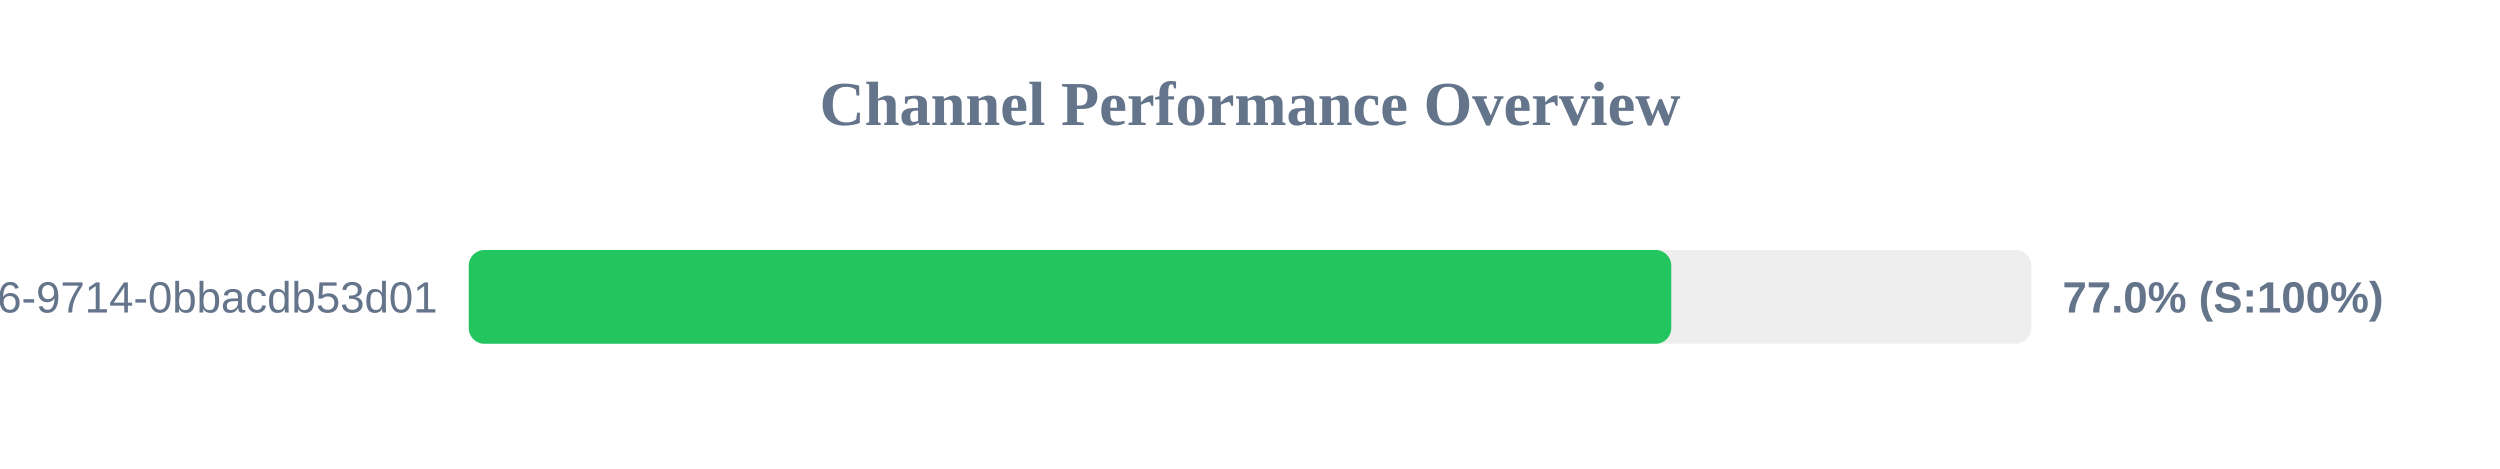
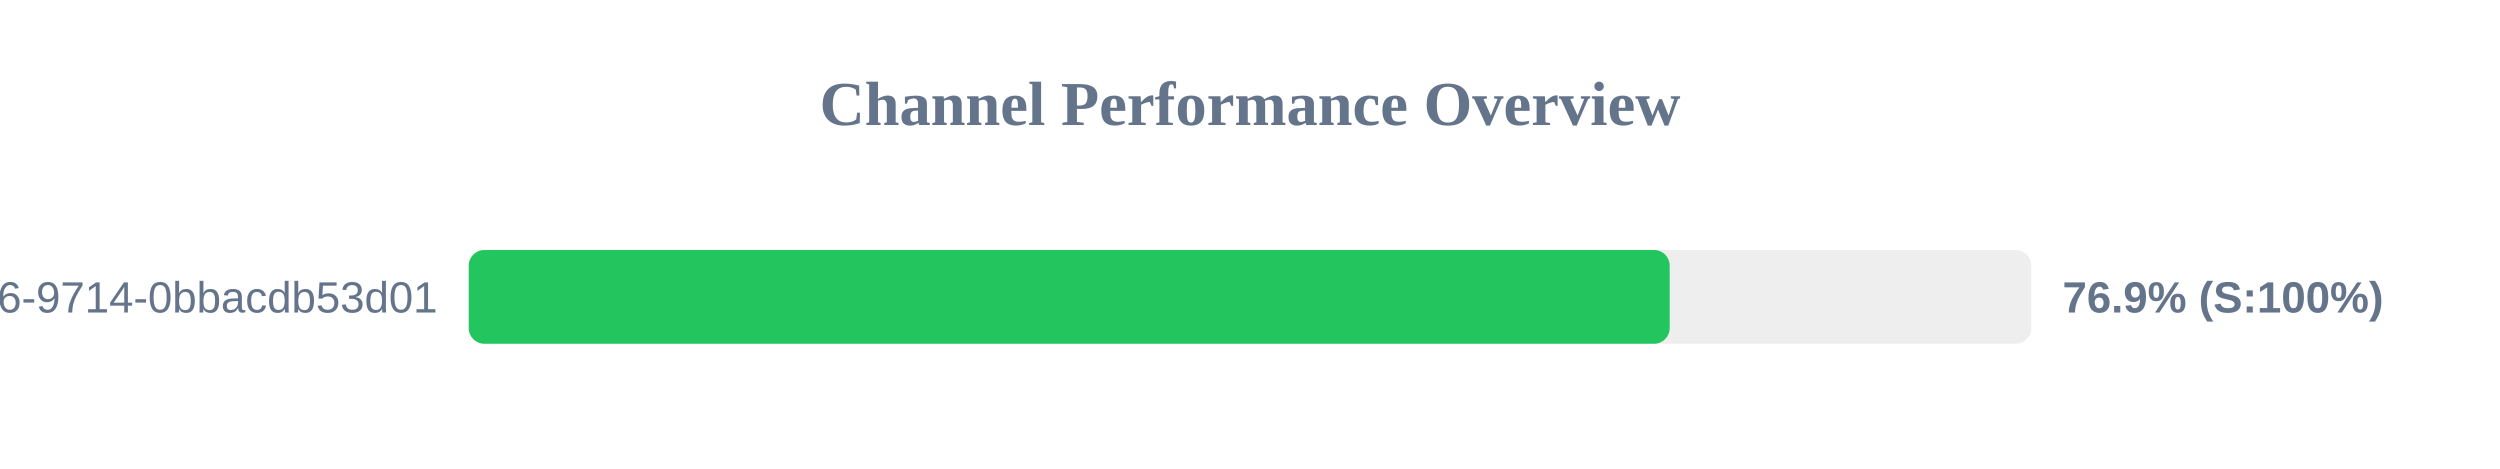
<svg xmlns="http://www.w3.org/2000/svg" width="800" height="150" version="1.1">
  <style>
        .row { font: 14px Arial; fill: #64748b; }
        .score { font: bold 14px Arial; fill: #64748b; }
    </style>
  <text x="400" y="40" text-anchor="middle" font-size="20px" font-weight="bold" fill="#64748b">Channel Performance Overview</text>
  <rect x="150" y="80" width="500" height="30" fill="#eee" rx="5" />
-   <rect x="150" y="80" width="384.8" height="30" fill="#22c55e" rx="5" />
+   <rect x="150" y="80" width="384.3" height="30" fill="#22c55e" rx="5" />
  <text x="140" y="100" text-anchor="end" class="row">?uuid=23125f6e-ec56-4c26-9714-0bbacdb53d01</text>
-   <text x="660" y="100" text-anchor="start" class="score">77.0% (S:100%)</text>
+   <text x="660" y="100" text-anchor="start" class="score">76.9% (S:100%)</text>
</svg>
